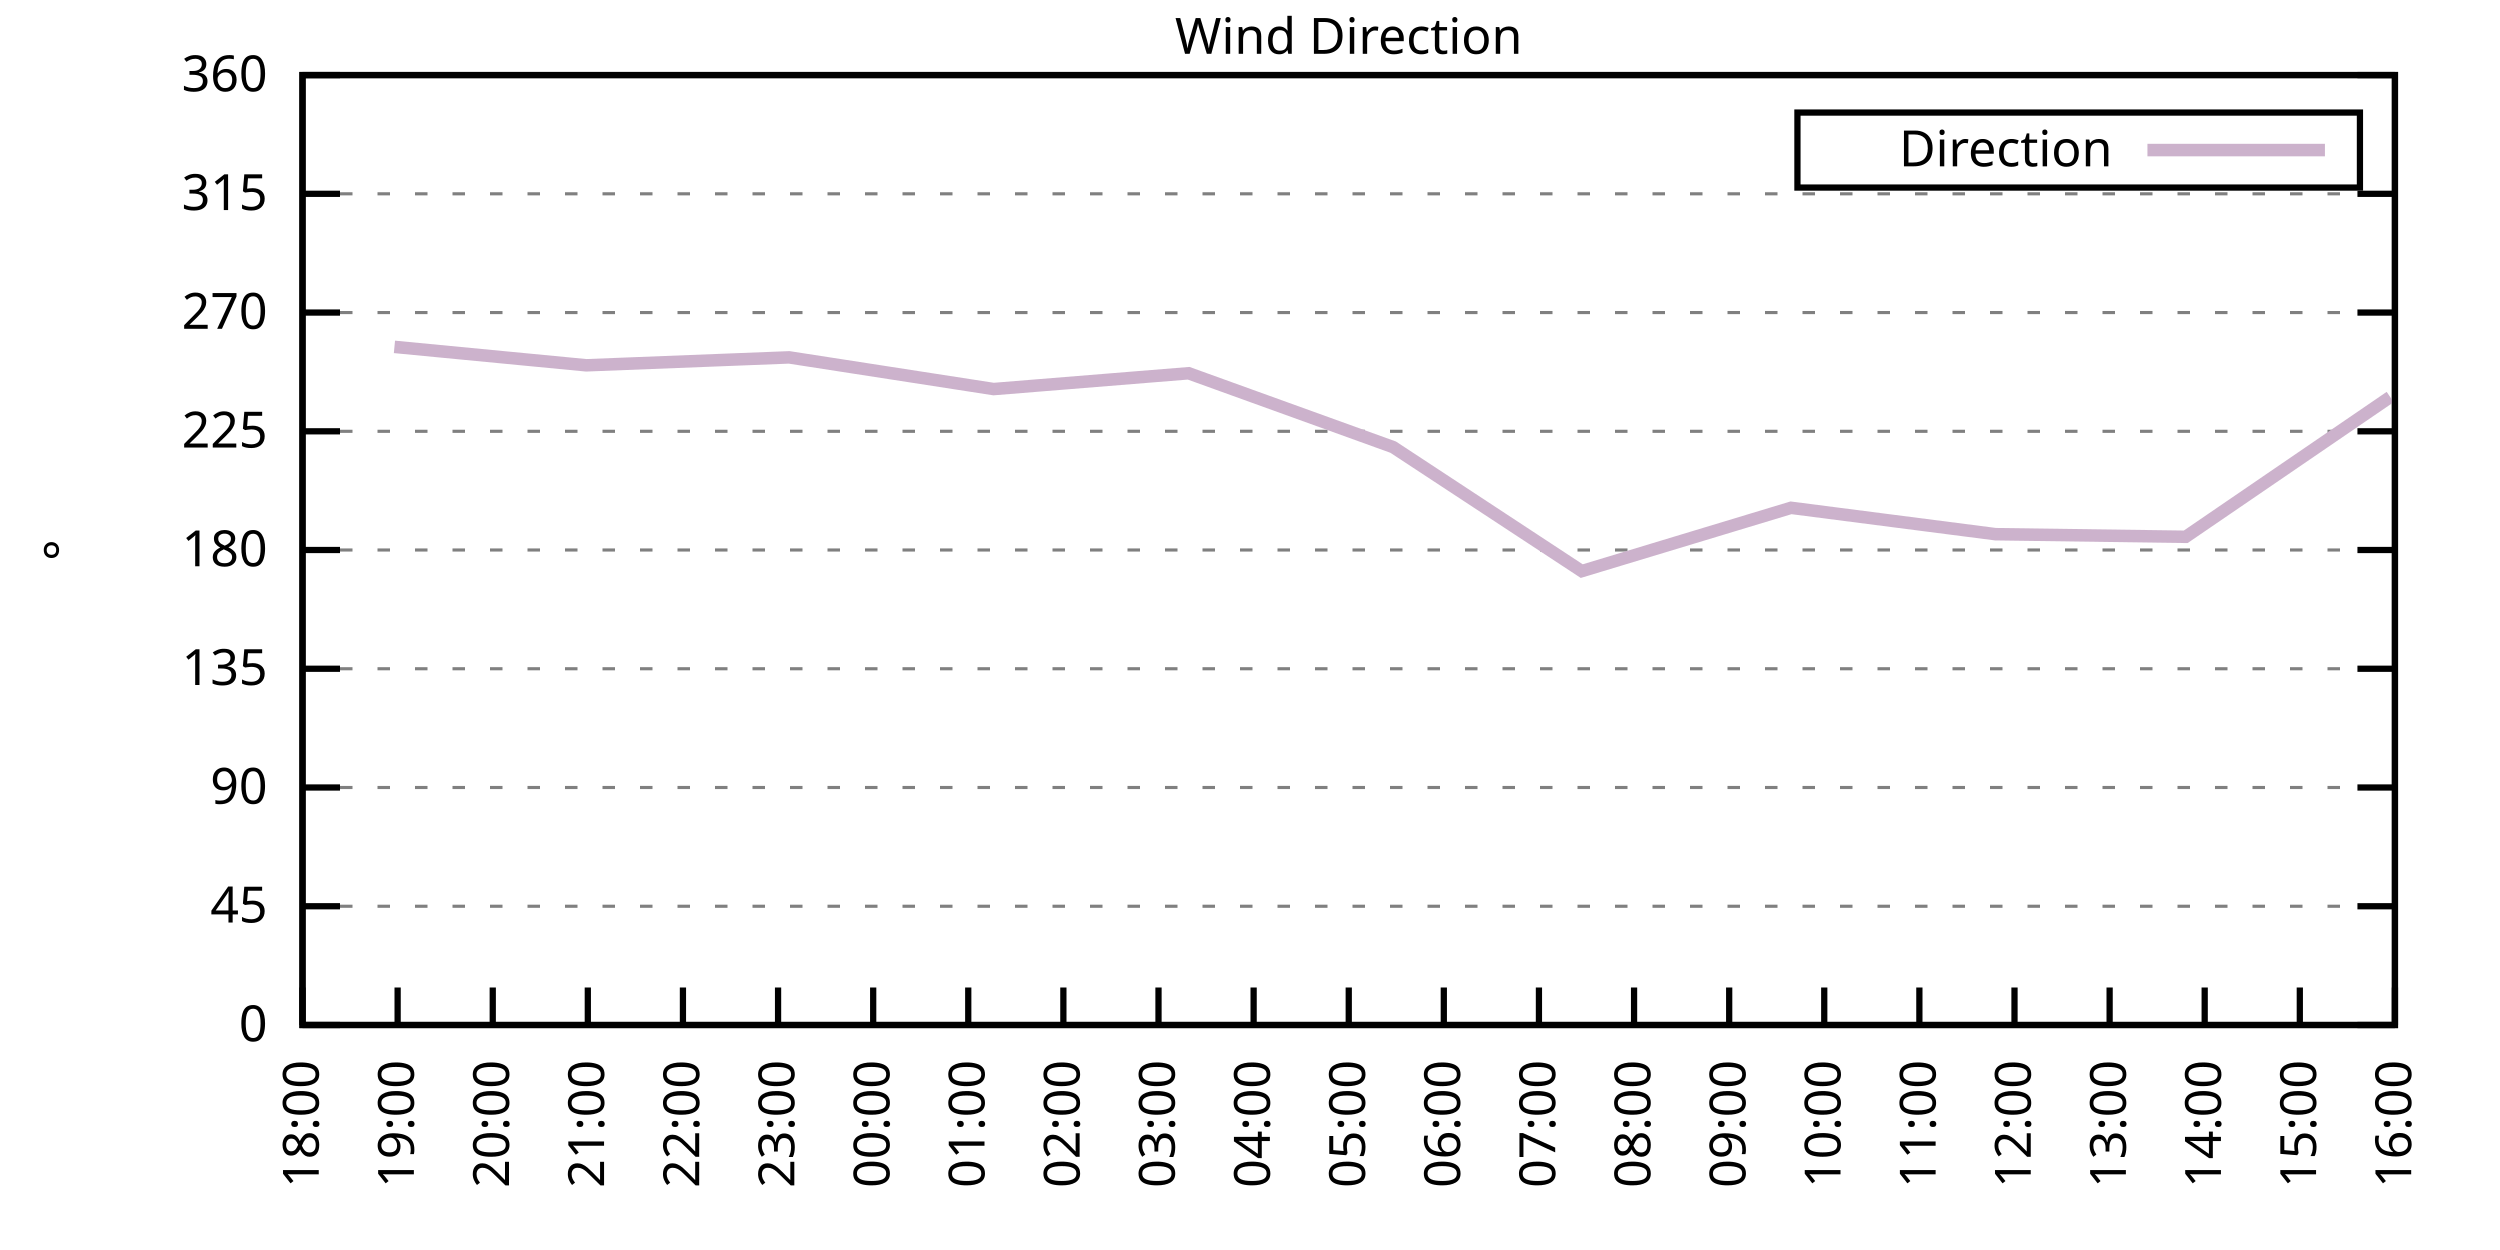
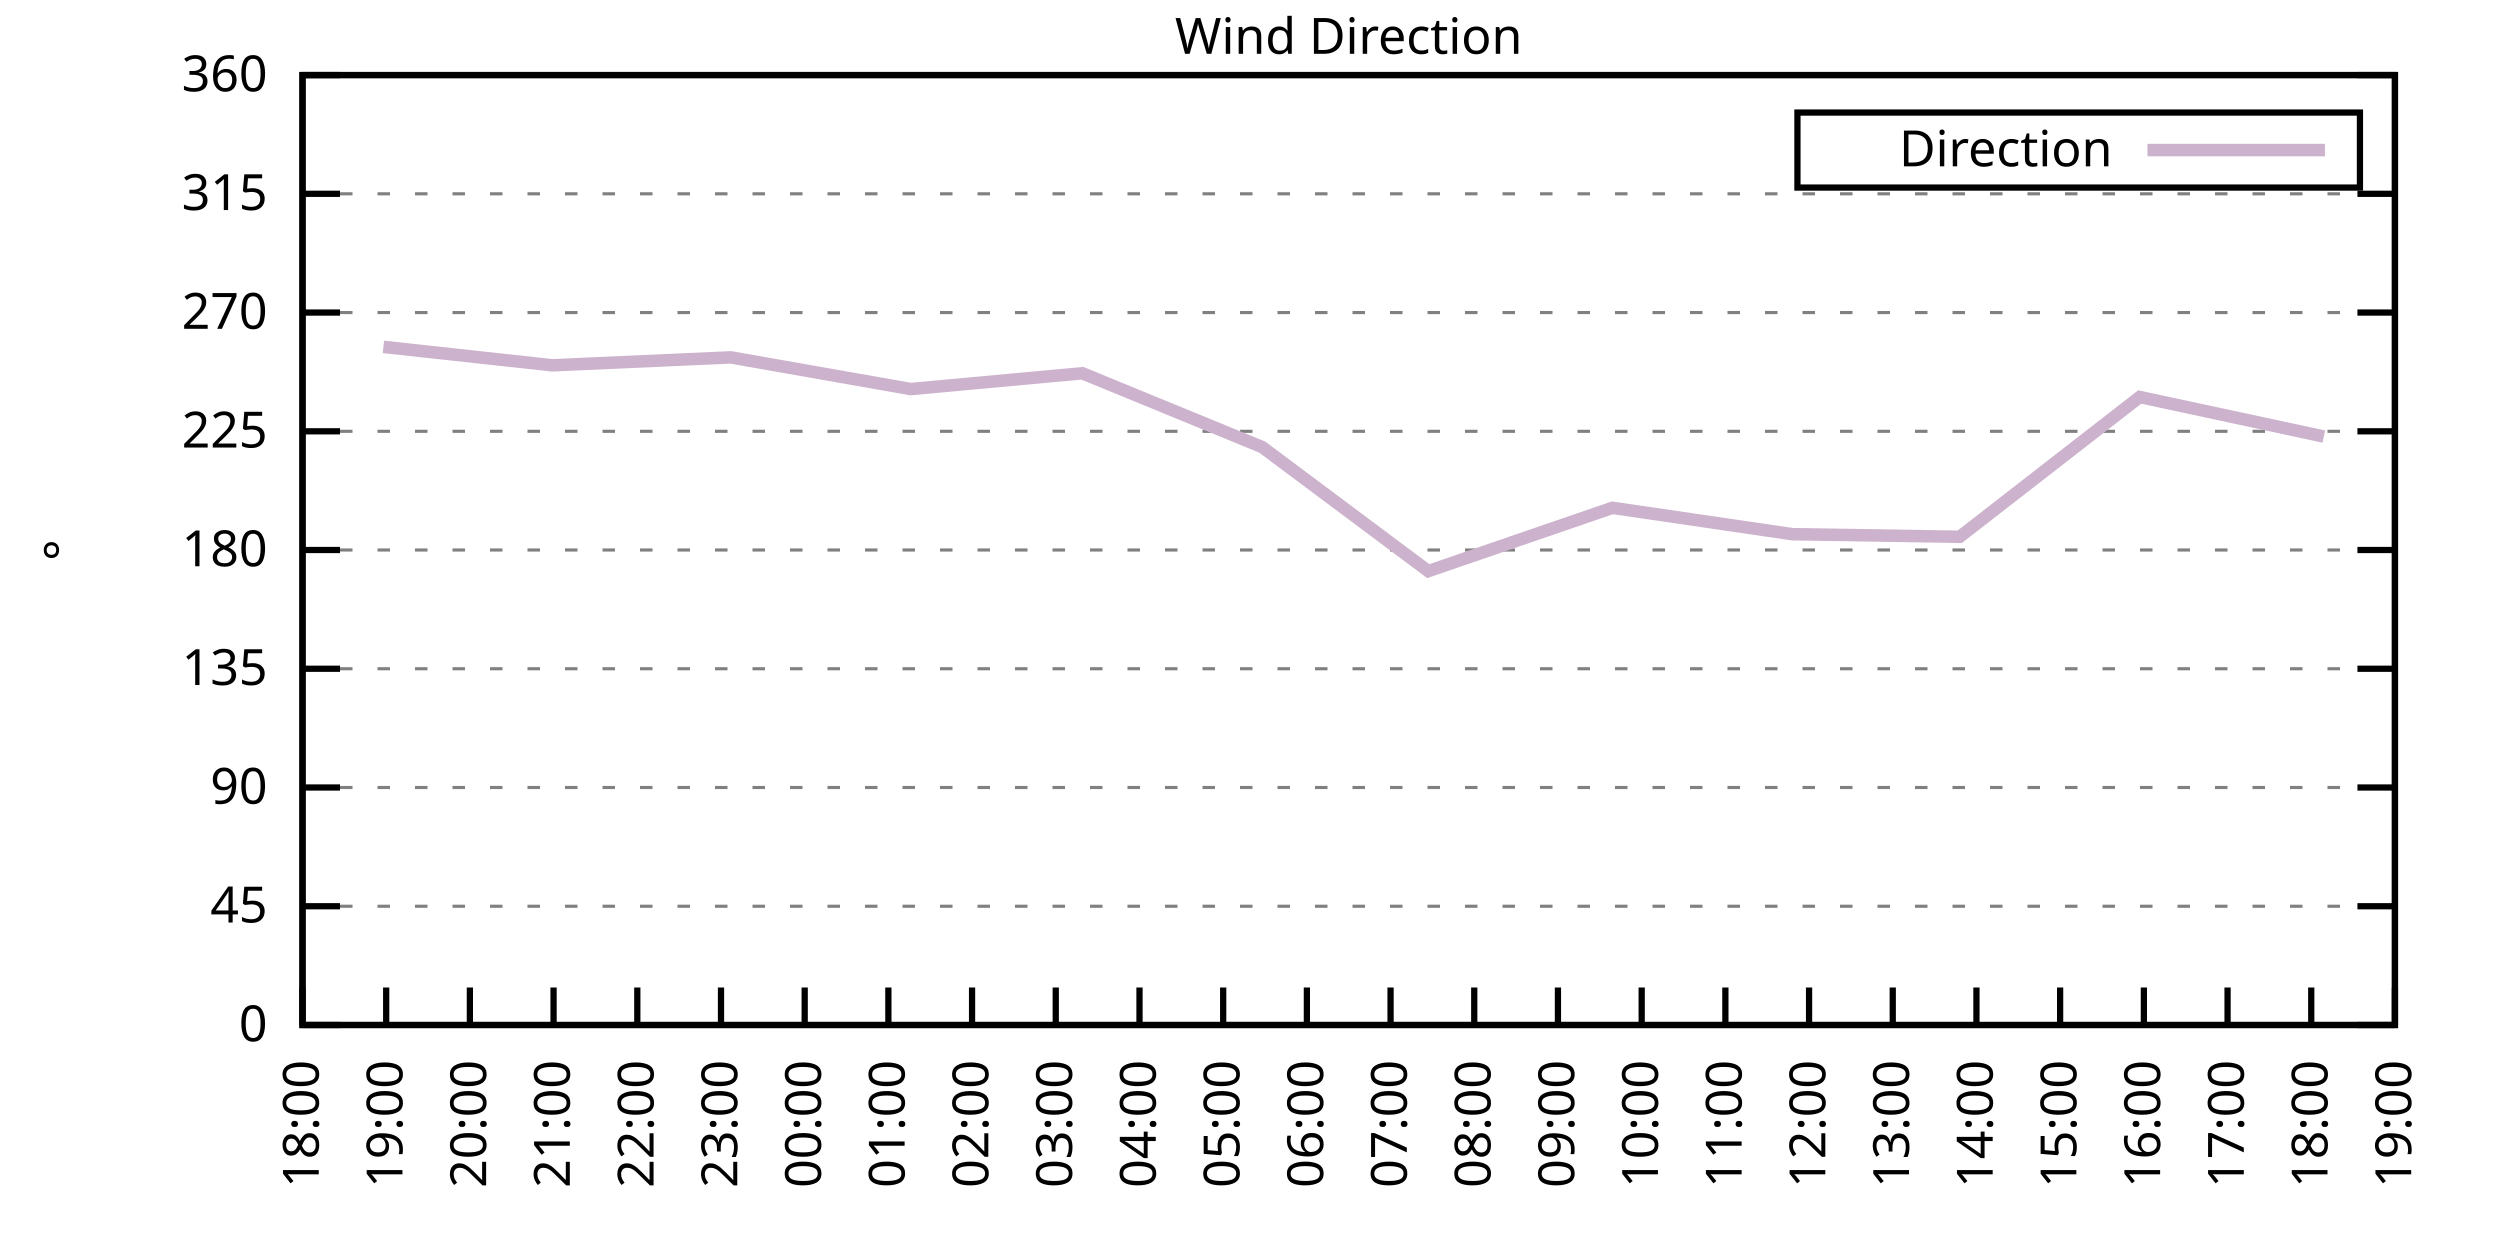
<svg xmlns="http://www.w3.org/2000/svg" xmlns:xlink="http://www.w3.org/1999/xlink" width="400" height="200" viewBox="0 0 400 200">
  <g id="gnuplot_canvas">
    <rect x="0" y="0" width="400" height="200" fill="none" />
    <defs>
      <circle id="gpDot" r="0.5" stroke-width="0.5" stroke="currentColor" />
      <path id="gpPt0" stroke-width="0.333" stroke="currentColor" d="M-1,0 h2 M0,-1 v2" />
      <path id="gpPt1" stroke-width="0.333" stroke="currentColor" d="M-1,-1 L1,1 M1,-1 L-1,1" />
      <path id="gpPt2" stroke-width="0.333" stroke="currentColor" d="M-1,0 L1,0 M0,-1 L0,1 M-1,-1 L1,1 M-1,1 L1,-1" />
      <rect id="gpPt3" stroke-width="0.333" stroke="currentColor" x="-1" y="-1" width="2" height="2" />
      <rect id="gpPt4" stroke-width="0.333" stroke="currentColor" fill="currentColor" x="-1" y="-1" width="2" height="2" />
      <circle id="gpPt5" stroke-width="0.333" stroke="currentColor" cx="0" cy="0" r="1" />
      <use xlink:href="#gpPt5" id="gpPt6" fill="currentColor" stroke="none" />
      <path id="gpPt7" stroke-width="0.333" stroke="currentColor" d="M0,-1.33 L-1.33,0.67 L1.33,0.67 z" />
      <use xlink:href="#gpPt7" id="gpPt8" fill="currentColor" stroke="none" />
      <use xlink:href="#gpPt7" id="gpPt9" stroke="currentColor" transform="rotate(180)" />
      <use xlink:href="#gpPt9" id="gpPt10" fill="currentColor" stroke="none" />
      <use xlink:href="#gpPt3" id="gpPt11" stroke="currentColor" transform="rotate(45)" />
      <use xlink:href="#gpPt11" id="gpPt12" fill="currentColor" stroke="none" />
      <path id="gpPt13" stroke-width="0.333" stroke="currentColor" d="M0,1.330 L1.265,0.411 L0.782,-1.067 L-0.782,-1.076 L-1.265,0.411 z" />
      <use xlink:href="#gpPt13" id="gpPt14" fill="currentColor" stroke="none" />
      <filter id="textbox" filterUnits="objectBoundingBox" x="0" y="0" height="1" width="1">
        <feFlood flood-color="white" flood-opacity="1" result="bgnd" />
        <feComposite in="SourceGraphic" in2="bgnd" operator="atop" />
      </filter>
      <filter id="greybox" filterUnits="objectBoundingBox" x="0" y="0" height="1" width="1">
        <feFlood flood-color="lightgrey" flood-opacity="1" result="grey" />
        <feComposite in="SourceGraphic" in2="grey" operator="atop" />
      </filter>
    </defs>
    <g fill="none" color="white" stroke="currentColor" stroke-width="1.00" stroke-linecap="butt" stroke-linejoin="miter">
</g>
    <g fill="none" color="black" stroke="currentColor" stroke-width="1.00" stroke-linecap="butt" stroke-linejoin="miter">
      <g stroke="none" shape-rendering="crispEdges">
        <polygon fill="rgb(255, 255, 255)" points="48.40,164.00 383.18,164.00 383.18,12.02 48.40,12.02 " />
      </g>
    </g>
    <g fill="none" color="black" stroke="currentColor" stroke-width="1.00" stroke-linecap="butt" stroke-linejoin="miter">
</g>
    <g fill="none" color="black" stroke="black" stroke-width="0.50" stroke-linecap="butt" stroke-linejoin="miter">
</g>
    <g fill="none" color="gray" stroke="currentColor" stroke-width="0.50" stroke-linecap="butt" stroke-linejoin="miter">
      <path stroke="gray" stroke-dasharray="2,4" class="gridline" d="M48.40,164.00 L383.19,164.00  " />
    </g>
    <g fill="none" color="gray" stroke="gray" stroke-width="1.00" stroke-linecap="butt" stroke-linejoin="miter">
</g>
    <g fill="none" color="black" stroke="currentColor" stroke-width="1.00" stroke-linecap="butt" stroke-linejoin="miter">
      <path stroke="black" d="M48.40,164.00 L54.40,164.00 M383.19,164.00 L377.19,164.00  " />
      <g transform="translate(42.80,166.60)" stroke="none" fill="black" font-family="Sans" font-size="8.00" text-anchor="end">
        <text>
          <tspan font-family="Sans"> 0</tspan>
        </text>
      </g>
    </g>
    <g fill="none" color="black" stroke="currentColor" stroke-width="1.00" stroke-linecap="butt" stroke-linejoin="miter">
</g>
    <g fill="none" color="black" stroke="black" stroke-width="0.50" stroke-linecap="butt" stroke-linejoin="miter">
</g>
    <g fill="none" color="gray" stroke="currentColor" stroke-width="0.50" stroke-linecap="butt" stroke-linejoin="miter">
      <path stroke="gray" stroke-dasharray="2,4" class="gridline" d="M48.40,145.00 L383.19,145.00  " />
    </g>
    <g fill="none" color="gray" stroke="gray" stroke-width="1.00" stroke-linecap="butt" stroke-linejoin="miter">
</g>
    <g fill="none" color="black" stroke="currentColor" stroke-width="1.00" stroke-linecap="butt" stroke-linejoin="miter">
      <path stroke="black" d="M48.40,145.00 L54.40,145.00 M383.19,145.00 L377.19,145.00  " />
      <g transform="translate(42.80,147.60)" stroke="none" fill="black" font-family="Sans" font-size="8.00" text-anchor="end">
        <text>
          <tspan font-family="Sans"> 45</tspan>
        </text>
      </g>
    </g>
    <g fill="none" color="black" stroke="currentColor" stroke-width="1.00" stroke-linecap="butt" stroke-linejoin="miter">
</g>
    <g fill="none" color="black" stroke="black" stroke-width="0.50" stroke-linecap="butt" stroke-linejoin="miter">
</g>
    <g fill="none" color="gray" stroke="currentColor" stroke-width="0.50" stroke-linecap="butt" stroke-linejoin="miter">
      <path stroke="gray" stroke-dasharray="2,4" class="gridline" d="M48.40,126.00 L383.19,126.00  " />
    </g>
    <g fill="none" color="gray" stroke="gray" stroke-width="1.00" stroke-linecap="butt" stroke-linejoin="miter">
</g>
    <g fill="none" color="black" stroke="currentColor" stroke-width="1.00" stroke-linecap="butt" stroke-linejoin="miter">
      <path stroke="black" d="M48.40,126.00 L54.40,126.00 M383.19,126.00 L377.19,126.00  " />
      <g transform="translate(42.80,128.60)" stroke="none" fill="black" font-family="Sans" font-size="8.00" text-anchor="end">
        <text>
          <tspan font-family="Sans"> 90</tspan>
        </text>
      </g>
    </g>
    <g fill="none" color="black" stroke="currentColor" stroke-width="1.00" stroke-linecap="butt" stroke-linejoin="miter">
</g>
    <g fill="none" color="black" stroke="black" stroke-width="0.50" stroke-linecap="butt" stroke-linejoin="miter">
</g>
    <g fill="none" color="gray" stroke="currentColor" stroke-width="0.50" stroke-linecap="butt" stroke-linejoin="miter">
      <path stroke="gray" stroke-dasharray="2,4" class="gridline" d="M48.40,107.00 L383.19,107.00  " />
    </g>
    <g fill="none" color="gray" stroke="gray" stroke-width="1.00" stroke-linecap="butt" stroke-linejoin="miter">
</g>
    <g fill="none" color="black" stroke="currentColor" stroke-width="1.00" stroke-linecap="butt" stroke-linejoin="miter">
      <path stroke="black" d="M48.40,107.00 L54.40,107.00 M383.19,107.00 L377.19,107.00  " />
      <g transform="translate(42.80,109.60)" stroke="none" fill="black" font-family="Sans" font-size="8.00" text-anchor="end">
        <text>
          <tspan font-family="Sans"> 135</tspan>
        </text>
      </g>
    </g>
    <g fill="none" color="black" stroke="currentColor" stroke-width="1.00" stroke-linecap="butt" stroke-linejoin="miter">
</g>
    <g fill="none" color="black" stroke="black" stroke-width="0.50" stroke-linecap="butt" stroke-linejoin="miter">
</g>
    <g fill="none" color="gray" stroke="currentColor" stroke-width="0.50" stroke-linecap="butt" stroke-linejoin="miter">
      <path stroke="gray" stroke-dasharray="2,4" class="gridline" d="M48.40,88.00 L383.19,88.00  " />
    </g>
    <g fill="none" color="gray" stroke="gray" stroke-width="1.00" stroke-linecap="butt" stroke-linejoin="miter">
</g>
    <g fill="none" color="black" stroke="currentColor" stroke-width="1.00" stroke-linecap="butt" stroke-linejoin="miter">
      <path stroke="black" d="M48.40,88.00 L54.40,88.00 M383.19,88.00 L377.19,88.00  " />
      <g transform="translate(42.80,90.60)" stroke="none" fill="black" font-family="Sans" font-size="8.00" text-anchor="end">
        <text>
          <tspan font-family="Sans"> 180</tspan>
        </text>
      </g>
    </g>
    <g fill="none" color="black" stroke="currentColor" stroke-width="1.00" stroke-linecap="butt" stroke-linejoin="miter">
</g>
    <g fill="none" color="black" stroke="black" stroke-width="0.50" stroke-linecap="butt" stroke-linejoin="miter">
</g>
    <g fill="none" color="gray" stroke="currentColor" stroke-width="0.50" stroke-linecap="butt" stroke-linejoin="miter">
      <path stroke="gray" stroke-dasharray="2,4" class="gridline" d="M48.40,69.01 L383.19,69.01  " />
    </g>
    <g fill="none" color="gray" stroke="gray" stroke-width="1.00" stroke-linecap="butt" stroke-linejoin="miter">
</g>
    <g fill="none" color="black" stroke="currentColor" stroke-width="1.00" stroke-linecap="butt" stroke-linejoin="miter">
      <path stroke="black" d="M48.40,69.01 L54.40,69.01 M383.19,69.01 L377.19,69.01  " />
      <g transform="translate(42.80,71.61)" stroke="none" fill="black" font-family="Sans" font-size="8.00" text-anchor="end">
        <text>
          <tspan font-family="Sans"> 225</tspan>
        </text>
      </g>
    </g>
    <g fill="none" color="black" stroke="currentColor" stroke-width="1.00" stroke-linecap="butt" stroke-linejoin="miter">
</g>
    <g fill="none" color="black" stroke="black" stroke-width="0.50" stroke-linecap="butt" stroke-linejoin="miter">
</g>
    <g fill="none" color="gray" stroke="currentColor" stroke-width="0.50" stroke-linecap="butt" stroke-linejoin="miter">
      <path stroke="gray" stroke-dasharray="2,4" class="gridline" d="M48.40,50.01 L383.19,50.01  " />
    </g>
    <g fill="none" color="gray" stroke="gray" stroke-width="1.00" stroke-linecap="butt" stroke-linejoin="miter">
</g>
    <g fill="none" color="black" stroke="currentColor" stroke-width="1.00" stroke-linecap="butt" stroke-linejoin="miter">
      <path stroke="black" d="M48.40,50.01 L54.40,50.01 M383.19,50.01 L377.19,50.01  " />
      <g transform="translate(42.80,52.61)" stroke="none" fill="black" font-family="Sans" font-size="8.00" text-anchor="end">
        <text>
          <tspan font-family="Sans"> 270</tspan>
        </text>
      </g>
    </g>
    <g fill="none" color="black" stroke="currentColor" stroke-width="1.00" stroke-linecap="butt" stroke-linejoin="miter">
</g>
    <g fill="none" color="black" stroke="black" stroke-width="0.50" stroke-linecap="butt" stroke-linejoin="miter">
</g>
    <g fill="none" color="gray" stroke="currentColor" stroke-width="0.50" stroke-linecap="butt" stroke-linejoin="miter">
      <path stroke="gray" stroke-dasharray="2,4" class="gridline" d="M48.40,31.01 L383.19,31.01  " />
    </g>
    <g fill="none" color="gray" stroke="gray" stroke-width="1.00" stroke-linecap="butt" stroke-linejoin="miter">
</g>
    <g fill="none" color="black" stroke="currentColor" stroke-width="1.00" stroke-linecap="butt" stroke-linejoin="miter">
      <path stroke="black" d="M48.40,31.01 L54.40,31.01 M383.19,31.01 L377.19,31.01  " />
      <g transform="translate(42.80,33.61)" stroke="none" fill="black" font-family="Sans" font-size="8.00" text-anchor="end">
        <text>
          <tspan font-family="Sans"> 315</tspan>
        </text>
      </g>
    </g>
    <g fill="none" color="black" stroke="currentColor" stroke-width="1.00" stroke-linecap="butt" stroke-linejoin="miter">
</g>
    <g fill="none" color="black" stroke="black" stroke-width="0.50" stroke-linecap="butt" stroke-linejoin="miter">
</g>
    <g fill="none" color="gray" stroke="currentColor" stroke-width="0.50" stroke-linecap="butt" stroke-linejoin="miter">
      <path stroke="gray" stroke-dasharray="2,4" class="gridline" d="M48.40,12.01 L383.19,12.01  " />
    </g>
    <g fill="none" color="gray" stroke="gray" stroke-width="1.00" stroke-linecap="butt" stroke-linejoin="miter">
</g>
    <g fill="none" color="black" stroke="currentColor" stroke-width="1.00" stroke-linecap="butt" stroke-linejoin="miter">
      <path stroke="black" d="M48.40,12.01 L54.40,12.01 M383.19,12.01 L377.19,12.01  " />
      <g transform="translate(42.80,14.61)" stroke="none" fill="black" font-family="Sans" font-size="8.00" text-anchor="end">
        <text>
          <tspan font-family="Sans"> 360</tspan>
        </text>
      </g>
    </g>
    <g fill="none" color="black" stroke="currentColor" stroke-width="1.00" stroke-linecap="butt" stroke-linejoin="miter">
      <path stroke="black" d="M48.40,164.00 L48.40,158.00  " />
      <g transform="translate(51.00,169.60) rotate(270.00)" stroke="none" fill="black" font-family="Sans" font-size="8.00" text-anchor="end">
        <text>
          <tspan font-family="Sans">18:00</tspan>
        </text>
      </g>
    </g>
    <g fill="none" color="black" stroke="currentColor" stroke-width="1.00" stroke-linecap="butt" stroke-linejoin="miter">
-       <path stroke="black" d="M63.62,164.00 L63.62,158.00  " />
-       <g transform="translate(66.22,169.60) rotate(270.00)" stroke="none" fill="black" font-family="Sans" font-size="8.00" text-anchor="end">
+       <path stroke="black" d="M61.79,164.00 L61.79,158.00  " />
+       <g transform="translate(64.39,169.60) rotate(270.00)" stroke="none" fill="black" font-family="Sans" font-size="8.00" text-anchor="end">
        <text>
          <tspan font-family="Sans">19:00</tspan>
        </text>
      </g>
    </g>
    <g fill="none" color="black" stroke="currentColor" stroke-width="1.00" stroke-linecap="butt" stroke-linejoin="miter">
-       <path stroke="black" d="M78.84,164.00 L78.84,158.00  " />
-       <g transform="translate(81.44,169.60) rotate(270.00)" stroke="none" fill="black" font-family="Sans" font-size="8.00" text-anchor="end">
+       <path stroke="black" d="M75.18,164.00 L75.18,158.00  " />
+       <g transform="translate(77.78,169.60) rotate(270.00)" stroke="none" fill="black" font-family="Sans" font-size="8.00" text-anchor="end">
        <text>
          <tspan font-family="Sans">20:00</tspan>
        </text>
      </g>
    </g>
    <g fill="none" color="black" stroke="currentColor" stroke-width="1.00" stroke-linecap="butt" stroke-linejoin="miter">
-       <path stroke="black" d="M94.05,164.00 L94.05,158.00  " />
-       <g transform="translate(96.65,169.60) rotate(270.00)" stroke="none" fill="black" font-family="Sans" font-size="8.00" text-anchor="end">
+       <path stroke="black" d="M88.57,164.00 L88.57,158.00  " />
+       <g transform="translate(91.17,169.60) rotate(270.00)" stroke="none" fill="black" font-family="Sans" font-size="8.00" text-anchor="end">
        <text>
          <tspan font-family="Sans">21:00</tspan>
        </text>
      </g>
    </g>
    <g fill="none" color="black" stroke="currentColor" stroke-width="1.00" stroke-linecap="butt" stroke-linejoin="miter">
-       <path stroke="black" d="M109.27,164.00 L109.27,158.00  " />
-       <g transform="translate(111.87,169.60) rotate(270.00)" stroke="none" fill="black" font-family="Sans" font-size="8.00" text-anchor="end">
+       <path stroke="black" d="M101.97,164.00 L101.97,158.00  " />
+       <g transform="translate(104.57,169.60) rotate(270.00)" stroke="none" fill="black" font-family="Sans" font-size="8.00" text-anchor="end">
        <text>
          <tspan font-family="Sans">22:00</tspan>
        </text>
      </g>
    </g>
    <g fill="none" color="black" stroke="currentColor" stroke-width="1.00" stroke-linecap="butt" stroke-linejoin="miter">
-       <path stroke="black" d="M124.49,164.00 L124.49,158.00  " />
-       <g transform="translate(127.09,169.60) rotate(270.00)" stroke="none" fill="black" font-family="Sans" font-size="8.00" text-anchor="end">
+       <path stroke="black" d="M115.36,164.00 L115.36,158.00  " />
+       <g transform="translate(117.96,169.60) rotate(270.00)" stroke="none" fill="black" font-family="Sans" font-size="8.00" text-anchor="end">
        <text>
          <tspan font-family="Sans">23:00</tspan>
        </text>
      </g>
    </g>
    <g fill="none" color="black" stroke="currentColor" stroke-width="1.00" stroke-linecap="butt" stroke-linejoin="miter">
-       <path stroke="black" d="M139.71,164.00 L139.71,158.00  " />
-       <g transform="translate(142.31,169.60) rotate(270.00)" stroke="none" fill="black" font-family="Sans" font-size="8.00" text-anchor="end">
+       <path stroke="black" d="M128.75,164.00 L128.75,158.00  " />
+       <g transform="translate(131.35,169.60) rotate(270.00)" stroke="none" fill="black" font-family="Sans" font-size="8.00" text-anchor="end">
        <text>
          <tspan font-family="Sans">00:00</tspan>
        </text>
      </g>
    </g>
    <g fill="none" color="black" stroke="currentColor" stroke-width="1.00" stroke-linecap="butt" stroke-linejoin="miter">
-       <path stroke="black" d="M154.92,164.00 L154.92,158.00  " />
-       <g transform="translate(157.52,169.60) rotate(270.00)" stroke="none" fill="black" font-family="Sans" font-size="8.00" text-anchor="end">
+       <path stroke="black" d="M142.14,164.00 L142.14,158.00  " />
+       <g transform="translate(144.74,169.60) rotate(270.00)" stroke="none" fill="black" font-family="Sans" font-size="8.00" text-anchor="end">
        <text>
          <tspan font-family="Sans">01:00</tspan>
        </text>
      </g>
    </g>
    <g fill="none" color="black" stroke="currentColor" stroke-width="1.00" stroke-linecap="butt" stroke-linejoin="miter">
-       <path stroke="black" d="M170.14,164.00 L170.14,158.00  " />
-       <g transform="translate(172.74,169.60) rotate(270.00)" stroke="none" fill="black" font-family="Sans" font-size="8.00" text-anchor="end">
+       <path stroke="black" d="M155.53,164.00 L155.53,158.00  " />
+       <g transform="translate(158.13,169.60) rotate(270.00)" stroke="none" fill="black" font-family="Sans" font-size="8.00" text-anchor="end">
        <text>
          <tspan font-family="Sans">02:00</tspan>
        </text>
      </g>
    </g>
    <g fill="none" color="black" stroke="currentColor" stroke-width="1.00" stroke-linecap="butt" stroke-linejoin="miter">
-       <path stroke="black" d="M185.36,164.00 L185.36,158.00  " />
-       <g transform="translate(187.96,169.60) rotate(270.00)" stroke="none" fill="black" font-family="Sans" font-size="8.00" text-anchor="end">
+       <path stroke="black" d="M168.92,164.00 L168.92,158.00  " />
+       <g transform="translate(171.52,169.60) rotate(270.00)" stroke="none" fill="black" font-family="Sans" font-size="8.00" text-anchor="end">
        <text>
          <tspan font-family="Sans">03:00</tspan>
        </text>
      </g>
    </g>
    <g fill="none" color="black" stroke="currentColor" stroke-width="1.00" stroke-linecap="butt" stroke-linejoin="miter">
-       <path stroke="black" d="M200.58,164.00 L200.58,158.00  " />
-       <g transform="translate(203.18,169.60) rotate(270.00)" stroke="none" fill="black" font-family="Sans" font-size="8.00" text-anchor="end">
+       <path stroke="black" d="M182.32,164.00 L182.32,158.00  " />
+       <g transform="translate(184.92,169.60) rotate(270.00)" stroke="none" fill="black" font-family="Sans" font-size="8.00" text-anchor="end">
        <text>
          <tspan font-family="Sans">04:00</tspan>
        </text>
      </g>
    </g>
    <g fill="none" color="black" stroke="currentColor" stroke-width="1.00" stroke-linecap="butt" stroke-linejoin="miter">
-       <path stroke="black" d="M215.80,164.00 L215.80,158.00  " />
-       <g transform="translate(218.40,169.60) rotate(270.00)" stroke="none" fill="black" font-family="Sans" font-size="8.00" text-anchor="end">
+       <path stroke="black" d="M195.71,164.00 L195.71,158.00  " />
+       <g transform="translate(198.31,169.60) rotate(270.00)" stroke="none" fill="black" font-family="Sans" font-size="8.00" text-anchor="end">
        <text>
          <tspan font-family="Sans">05:00</tspan>
        </text>
      </g>
    </g>
    <g fill="none" color="black" stroke="currentColor" stroke-width="1.00" stroke-linecap="butt" stroke-linejoin="miter">
-       <path stroke="black" d="M231.01,164.00 L231.01,158.00  " />
-       <g transform="translate(233.61,169.60) rotate(270.00)" stroke="none" fill="black" font-family="Sans" font-size="8.00" text-anchor="end">
+       <path stroke="black" d="M209.10,164.00 L209.10,158.00  " />
+       <g transform="translate(211.70,169.60) rotate(270.00)" stroke="none" fill="black" font-family="Sans" font-size="8.00" text-anchor="end">
        <text>
          <tspan font-family="Sans">06:00</tspan>
        </text>
      </g>
    </g>
    <g fill="none" color="black" stroke="currentColor" stroke-width="1.00" stroke-linecap="butt" stroke-linejoin="miter">
-       <path stroke="black" d="M246.23,164.00 L246.23,158.00  " />
-       <g transform="translate(248.83,169.60) rotate(270.00)" stroke="none" fill="black" font-family="Sans" font-size="8.00" text-anchor="end">
+       <path stroke="black" d="M222.49,164.00 L222.49,158.00  " />
+       <g transform="translate(225.09,169.60) rotate(270.00)" stroke="none" fill="black" font-family="Sans" font-size="8.00" text-anchor="end">
        <text>
          <tspan font-family="Sans">07:00</tspan>
        </text>
      </g>
    </g>
    <g fill="none" color="black" stroke="currentColor" stroke-width="1.00" stroke-linecap="butt" stroke-linejoin="miter">
-       <path stroke="black" d="M261.45,164.00 L261.45,158.00  " />
-       <g transform="translate(264.05,169.60) rotate(270.00)" stroke="none" fill="black" font-family="Sans" font-size="8.00" text-anchor="end">
+       <path stroke="black" d="M235.88,164.00 L235.88,158.00  " />
+       <g transform="translate(238.48,169.60) rotate(270.00)" stroke="none" fill="black" font-family="Sans" font-size="8.00" text-anchor="end">
        <text>
          <tspan font-family="Sans">08:00</tspan>
        </text>
      </g>
    </g>
    <g fill="none" color="black" stroke="currentColor" stroke-width="1.00" stroke-linecap="butt" stroke-linejoin="miter">
-       <path stroke="black" d="M276.67,164.00 L276.67,158.00  " />
-       <g transform="translate(279.27,169.60) rotate(270.00)" stroke="none" fill="black" font-family="Sans" font-size="8.00" text-anchor="end">
+       <path stroke="black" d="M249.27,164.00 L249.27,158.00  " />
+       <g transform="translate(251.87,169.60) rotate(270.00)" stroke="none" fill="black" font-family="Sans" font-size="8.00" text-anchor="end">
        <text>
          <tspan font-family="Sans">09:00</tspan>
        </text>
      </g>
    </g>
    <g fill="none" color="black" stroke="currentColor" stroke-width="1.00" stroke-linecap="butt" stroke-linejoin="miter">
-       <path stroke="black" d="M291.88,164.00 L291.88,158.00  " />
-       <g transform="translate(294.48,169.60) rotate(270.00)" stroke="none" fill="black" font-family="Sans" font-size="8.00" text-anchor="end">
+       <path stroke="black" d="M262.67,164.00 L262.67,158.00  " />
+       <g transform="translate(265.27,169.60) rotate(270.00)" stroke="none" fill="black" font-family="Sans" font-size="8.00" text-anchor="end">
        <text>
          <tspan font-family="Sans">10:00</tspan>
        </text>
      </g>
    </g>
    <g fill="none" color="black" stroke="currentColor" stroke-width="1.00" stroke-linecap="butt" stroke-linejoin="miter">
-       <path stroke="black" d="M307.10,164.00 L307.10,158.00  " />
-       <g transform="translate(309.70,169.60) rotate(270.00)" stroke="none" fill="black" font-family="Sans" font-size="8.00" text-anchor="end">
+       <path stroke="black" d="M276.06,164.00 L276.06,158.00  " />
+       <g transform="translate(278.66,169.60) rotate(270.00)" stroke="none" fill="black" font-family="Sans" font-size="8.00" text-anchor="end">
        <text>
          <tspan font-family="Sans">11:00</tspan>
        </text>
      </g>
    </g>
    <g fill="none" color="black" stroke="currentColor" stroke-width="1.00" stroke-linecap="butt" stroke-linejoin="miter">
-       <path stroke="black" d="M322.32,164.00 L322.32,158.00  " />
-       <g transform="translate(324.92,169.60) rotate(270.00)" stroke="none" fill="black" font-family="Sans" font-size="8.00" text-anchor="end">
+       <path stroke="black" d="M289.45,164.00 L289.45,158.00  " />
+       <g transform="translate(292.05,169.60) rotate(270.00)" stroke="none" fill="black" font-family="Sans" font-size="8.00" text-anchor="end">
        <text>
          <tspan font-family="Sans">12:00</tspan>
        </text>
      </g>
    </g>
    <g fill="none" color="black" stroke="currentColor" stroke-width="1.00" stroke-linecap="butt" stroke-linejoin="miter">
-       <path stroke="black" d="M337.54,164.00 L337.54,158.00  " />
-       <g transform="translate(340.14,169.60) rotate(270.00)" stroke="none" fill="black" font-family="Sans" font-size="8.00" text-anchor="end">
+       <path stroke="black" d="M302.84,164.00 L302.84,158.00  " />
+       <g transform="translate(305.44,169.60) rotate(270.00)" stroke="none" fill="black" font-family="Sans" font-size="8.00" text-anchor="end">
        <text>
          <tspan font-family="Sans">13:00</tspan>
        </text>
      </g>
    </g>
    <g fill="none" color="black" stroke="currentColor" stroke-width="1.00" stroke-linecap="butt" stroke-linejoin="miter">
-       <path stroke="black" d="M352.75,164.00 L352.75,158.00  " />
-       <g transform="translate(355.35,169.60) rotate(270.00)" stroke="none" fill="black" font-family="Sans" font-size="8.00" text-anchor="end">
+       <path stroke="black" d="M316.23,164.00 L316.23,158.00  " />
+       <g transform="translate(318.83,169.60) rotate(270.00)" stroke="none" fill="black" font-family="Sans" font-size="8.00" text-anchor="end">
        <text>
          <tspan font-family="Sans">14:00</tspan>
        </text>
      </g>
    </g>
    <g fill="none" color="black" stroke="currentColor" stroke-width="1.00" stroke-linecap="butt" stroke-linejoin="miter">
-       <path stroke="black" d="M367.97,164.00 L367.97,158.00  " />
-       <g transform="translate(370.57,169.60) rotate(270.00)" stroke="none" fill="black" font-family="Sans" font-size="8.00" text-anchor="end">
+       <path stroke="black" d="M329.62,164.00 L329.62,158.00  " />
+       <g transform="translate(332.22,169.60) rotate(270.00)" stroke="none" fill="black" font-family="Sans" font-size="8.00" text-anchor="end">
        <text>
          <tspan font-family="Sans">15:00</tspan>
+         </text>
+       </g>
+     </g>
+     <g fill="none" color="black" stroke="currentColor" stroke-width="1.00" stroke-linecap="butt" stroke-linejoin="miter">
+       <path stroke="black" d="M343.02,164.00 L343.02,158.00  " />
+       <g transform="translate(345.62,169.60) rotate(270.00)" stroke="none" fill="black" font-family="Sans" font-size="8.00" text-anchor="end">
+         <text>
+           <tspan font-family="Sans">16:00</tspan>
+         </text>
+       </g>
+     </g>
+     <g fill="none" color="black" stroke="currentColor" stroke-width="1.00" stroke-linecap="butt" stroke-linejoin="miter">
+       <path stroke="black" d="M356.41,164.00 L356.41,158.00  " />
+       <g transform="translate(359.01,169.60) rotate(270.00)" stroke="none" fill="black" font-family="Sans" font-size="8.00" text-anchor="end">
+         <text>
+           <tspan font-family="Sans">17:00</tspan>
+         </text>
+       </g>
+     </g>
+     <g fill="none" color="black" stroke="currentColor" stroke-width="1.00" stroke-linecap="butt" stroke-linejoin="miter">
+       <path stroke="black" d="M369.80,164.00 L369.80,158.00  " />
+       <g transform="translate(372.40,169.60) rotate(270.00)" stroke="none" fill="black" font-family="Sans" font-size="8.00" text-anchor="end">
+         <text>
+           <tspan font-family="Sans">18:00</tspan>
        </text>
      </g>
    </g>
    <g fill="none" color="black" stroke="currentColor" stroke-width="1.00" stroke-linecap="butt" stroke-linejoin="miter">
      <path stroke="black" d="M383.19,164.00 L383.19,158.00  " />
      <g transform="translate(385.79,169.60) rotate(270.00)" stroke="none" fill="black" font-family="Sans" font-size="8.00" text-anchor="end">
        <text>
-           <tspan font-family="Sans">16:00</tspan>
+           <tspan font-family="Sans">19:00</tspan>
        </text>
      </g>
    </g>
    <g fill="none" color="black" stroke="currentColor" stroke-width="1.00" stroke-linecap="butt" stroke-linejoin="miter">
</g>
    <g fill="none" color="black" stroke="currentColor" stroke-width="1.00" stroke-linecap="butt" stroke-linejoin="miter">
      <path stroke="black" d="M48.40,12.01 L48.40,164.00 L383.19,164.00 L383.19,12.01 L48.40,12.01 Z  " />
    </g>
    <g fill="none" color="black" stroke="currentColor" stroke-width="1.00" stroke-linecap="butt" stroke-linejoin="miter">
</g>
    <g fill="none" color="black" stroke="currentColor" stroke-width="1.00" stroke-linecap="butt" stroke-linejoin="miter">
      <path stroke="black" d="M287.59,30.01 L287.59,18.01 L377.59,18.01 L377.59,30.01 L287.59,30.01 Z  " />
    </g>
    <g id="Wind_direction_plot_1">
      <g fill="none" color="white" stroke="black" stroke-width="2.00" stroke-linecap="butt" stroke-linejoin="miter">
</g>
      <g fill="none" color="black" stroke="currentColor" stroke-width="2.00" stroke-linecap="butt" stroke-linejoin="miter">
        <g transform="translate(337.99,26.61)" stroke="none" fill="black" font-family="Sans" font-size="8.00" text-anchor="end">
          <text>
            <tspan font-family="Sans">Direction</tspan>
          </text>
        </g>
      </g>
      <g fill="none" color="black" stroke="currentColor" stroke-width="2.00" stroke-linecap="butt" stroke-linejoin="miter">
-         <path stroke="rgb(204, 178, 204)" d="M343.59,24.01 L371.99,24.01 M63.11,55.50 L93.80,58.45 L126.26,57.18 L158.98,62.25 L190.18,59.72 L222.90,71.54   L253.08,91.38 L286.56,81.25 L319.28,85.47 L349.71,85.89 L382.43,63.52  " />
+         <path stroke="rgb(204, 178, 204)" d="M343.59,24.01 L371.99,24.01 M61.35,55.50 L88.35,58.45 L116.92,57.18 L145.71,62.25 L173.17,59.72 L201.96,71.54   L228.52,91.38 L257.98,81.25 L286.77,85.47 L313.55,85.89 L342.35,63.52 L371.81,69.85  " />
      </g>
    </g>
    <g fill="none" color="black" stroke="currentColor" stroke-width="2.00" stroke-linecap="butt" stroke-linejoin="miter">
</g>
    <g fill="none" color="black" stroke="black" stroke-width="1.00" stroke-linecap="butt" stroke-linejoin="miter">
</g>
    <g fill="none" color="black" stroke="currentColor" stroke-width="1.00" stroke-linecap="butt" stroke-linejoin="miter">
      <path stroke="black" d="M48.40,12.01 L48.40,164.00 L383.19,164.00 L383.19,12.01 L48.40,12.01 Z  " />
      <g transform="translate(12.80,88.01) rotate(270.00)" stroke="none" fill="black" font-family="Sans" font-size="8.00" text-anchor="middle">
        <text>
          <tspan font-family="Sans">°</tspan>
        </text>
      </g>
    </g>
    <g fill="none" color="black" stroke="currentColor" stroke-width="1.00" stroke-linecap="butt" stroke-linejoin="miter">
</g>
    <g fill="none" color="black" stroke="currentColor" stroke-width="1.00" stroke-linecap="butt" stroke-linejoin="miter">
      <g transform="translate(215.79,8.61)" stroke="none" fill="black" font-family="Sans" font-size="8.00" text-anchor="middle">
        <text>
          <tspan font-family="Sans">Wind Direction</tspan>
        </text>
      </g>
    </g>
    <g fill="none" color="black" stroke="currentColor" stroke-width="1.00" stroke-linecap="butt" stroke-linejoin="miter">
</g>
  </g>
</svg>
